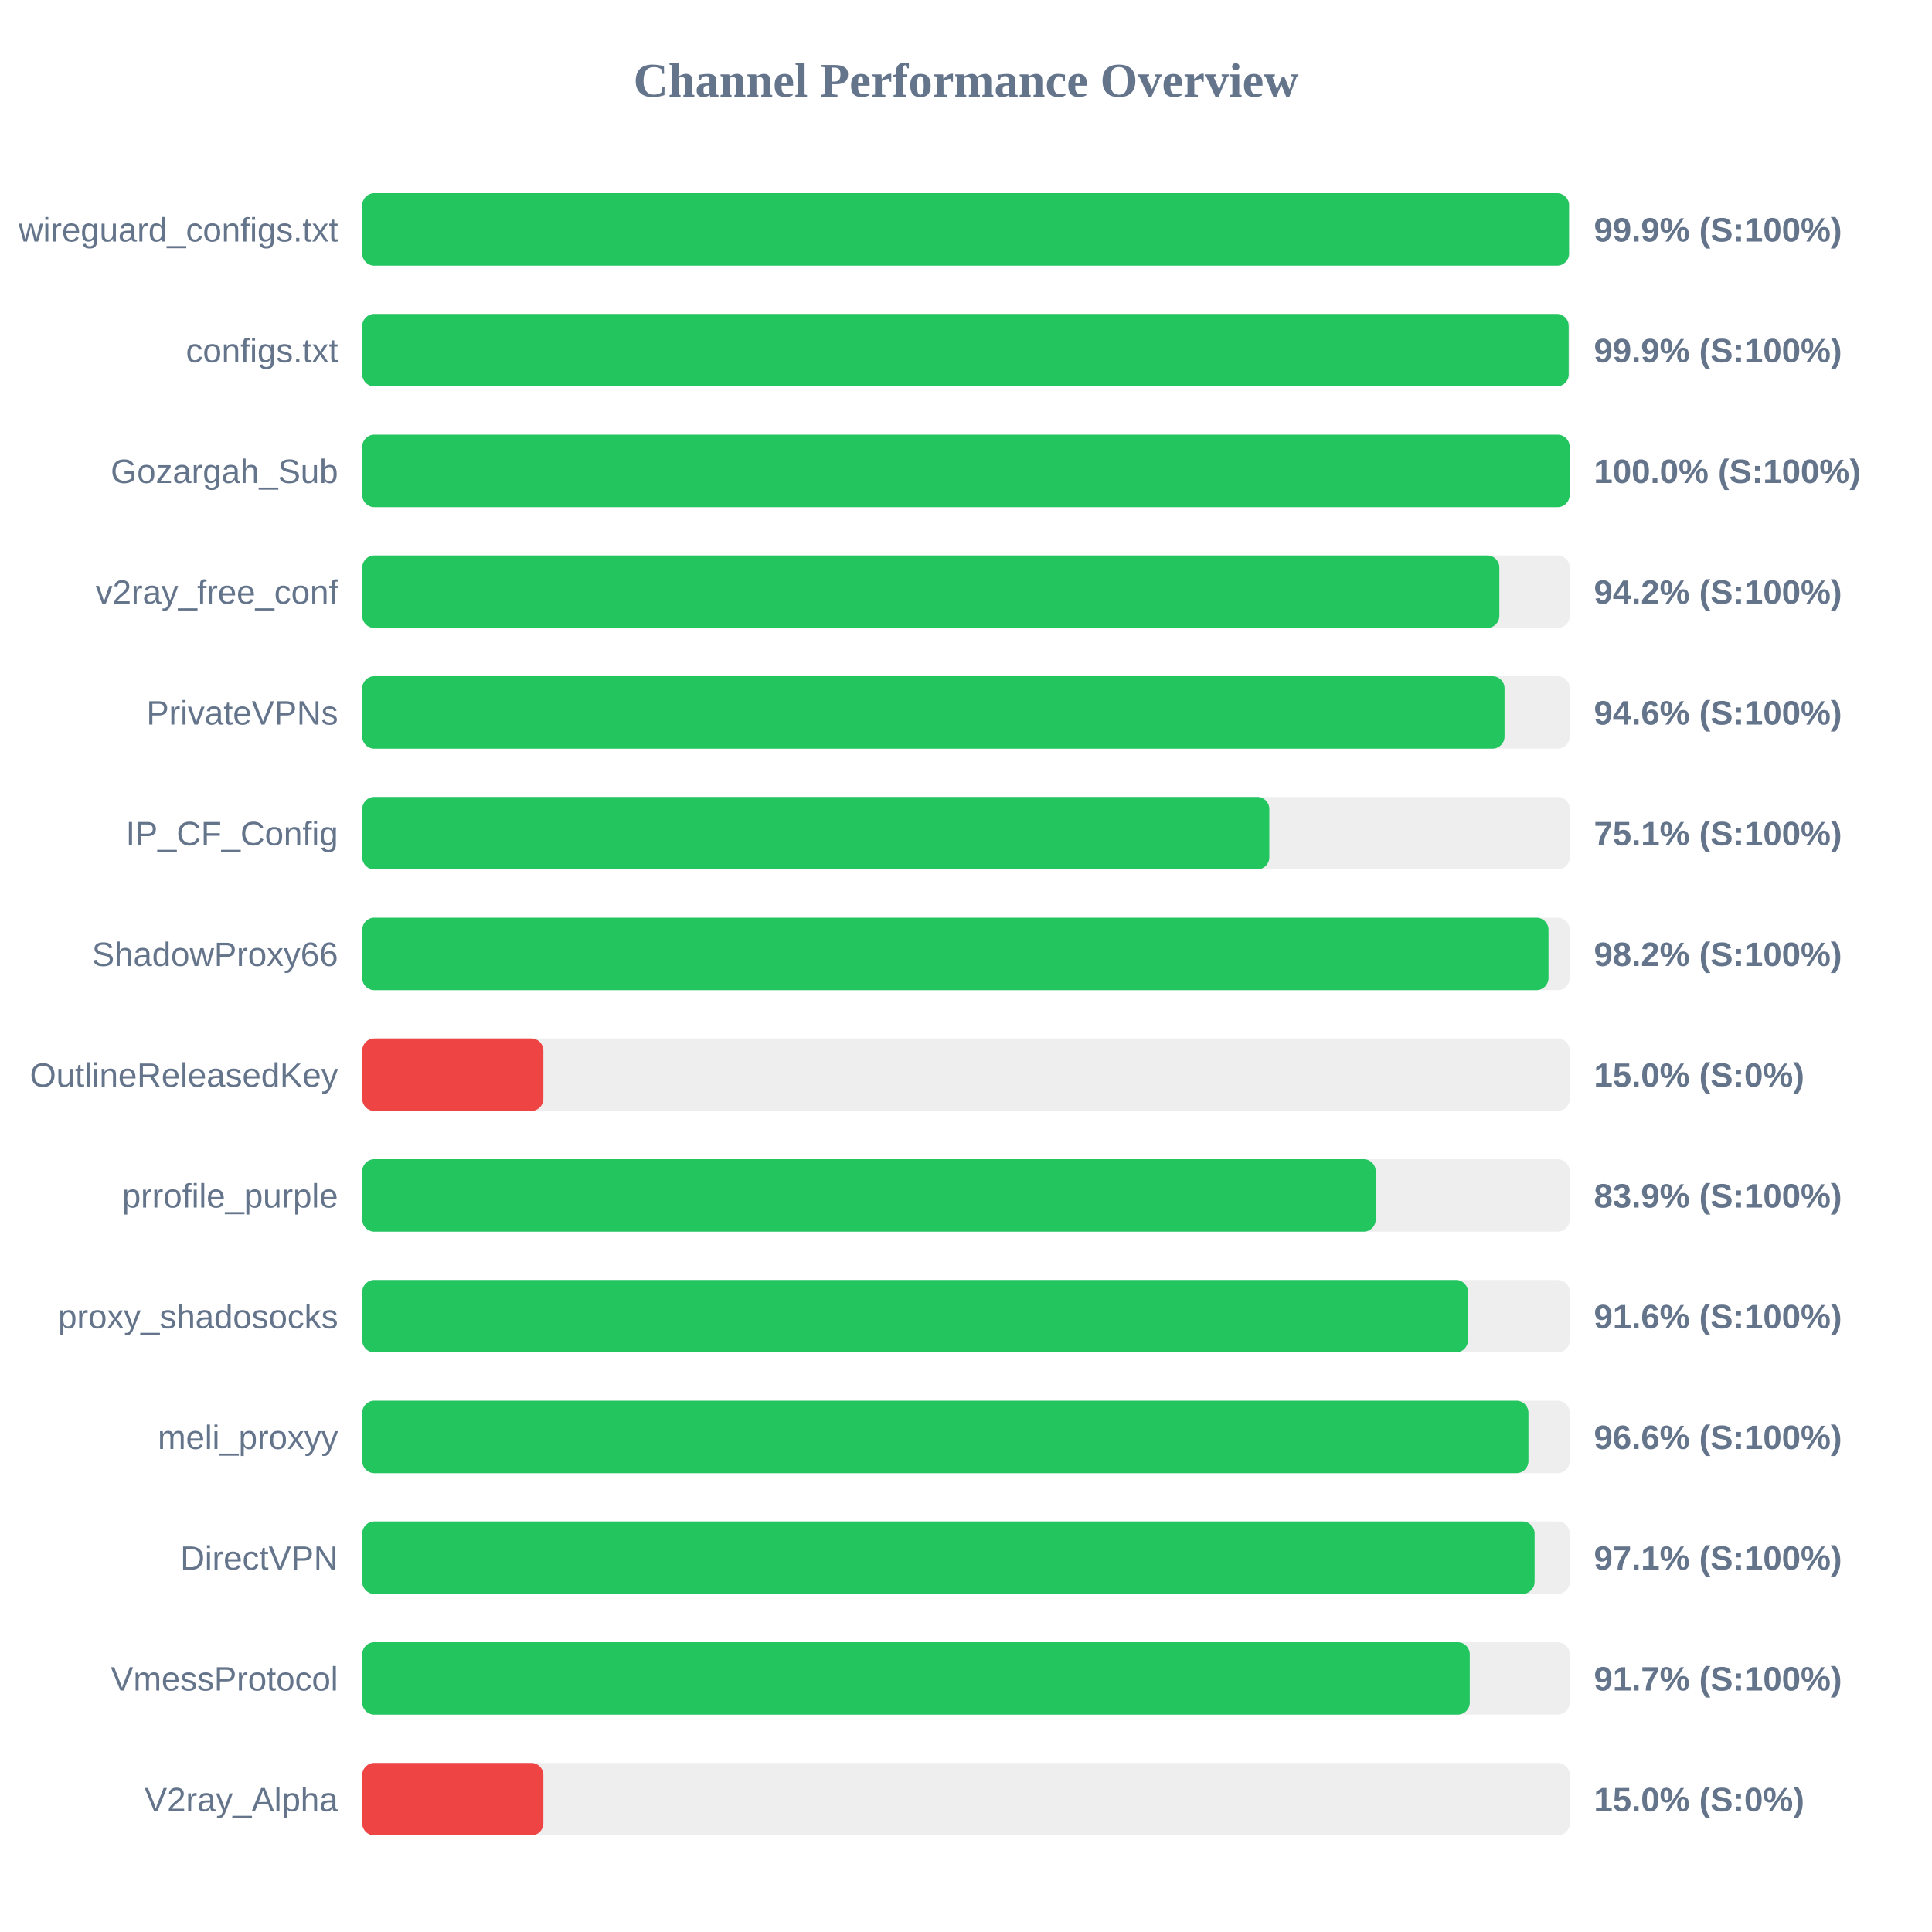
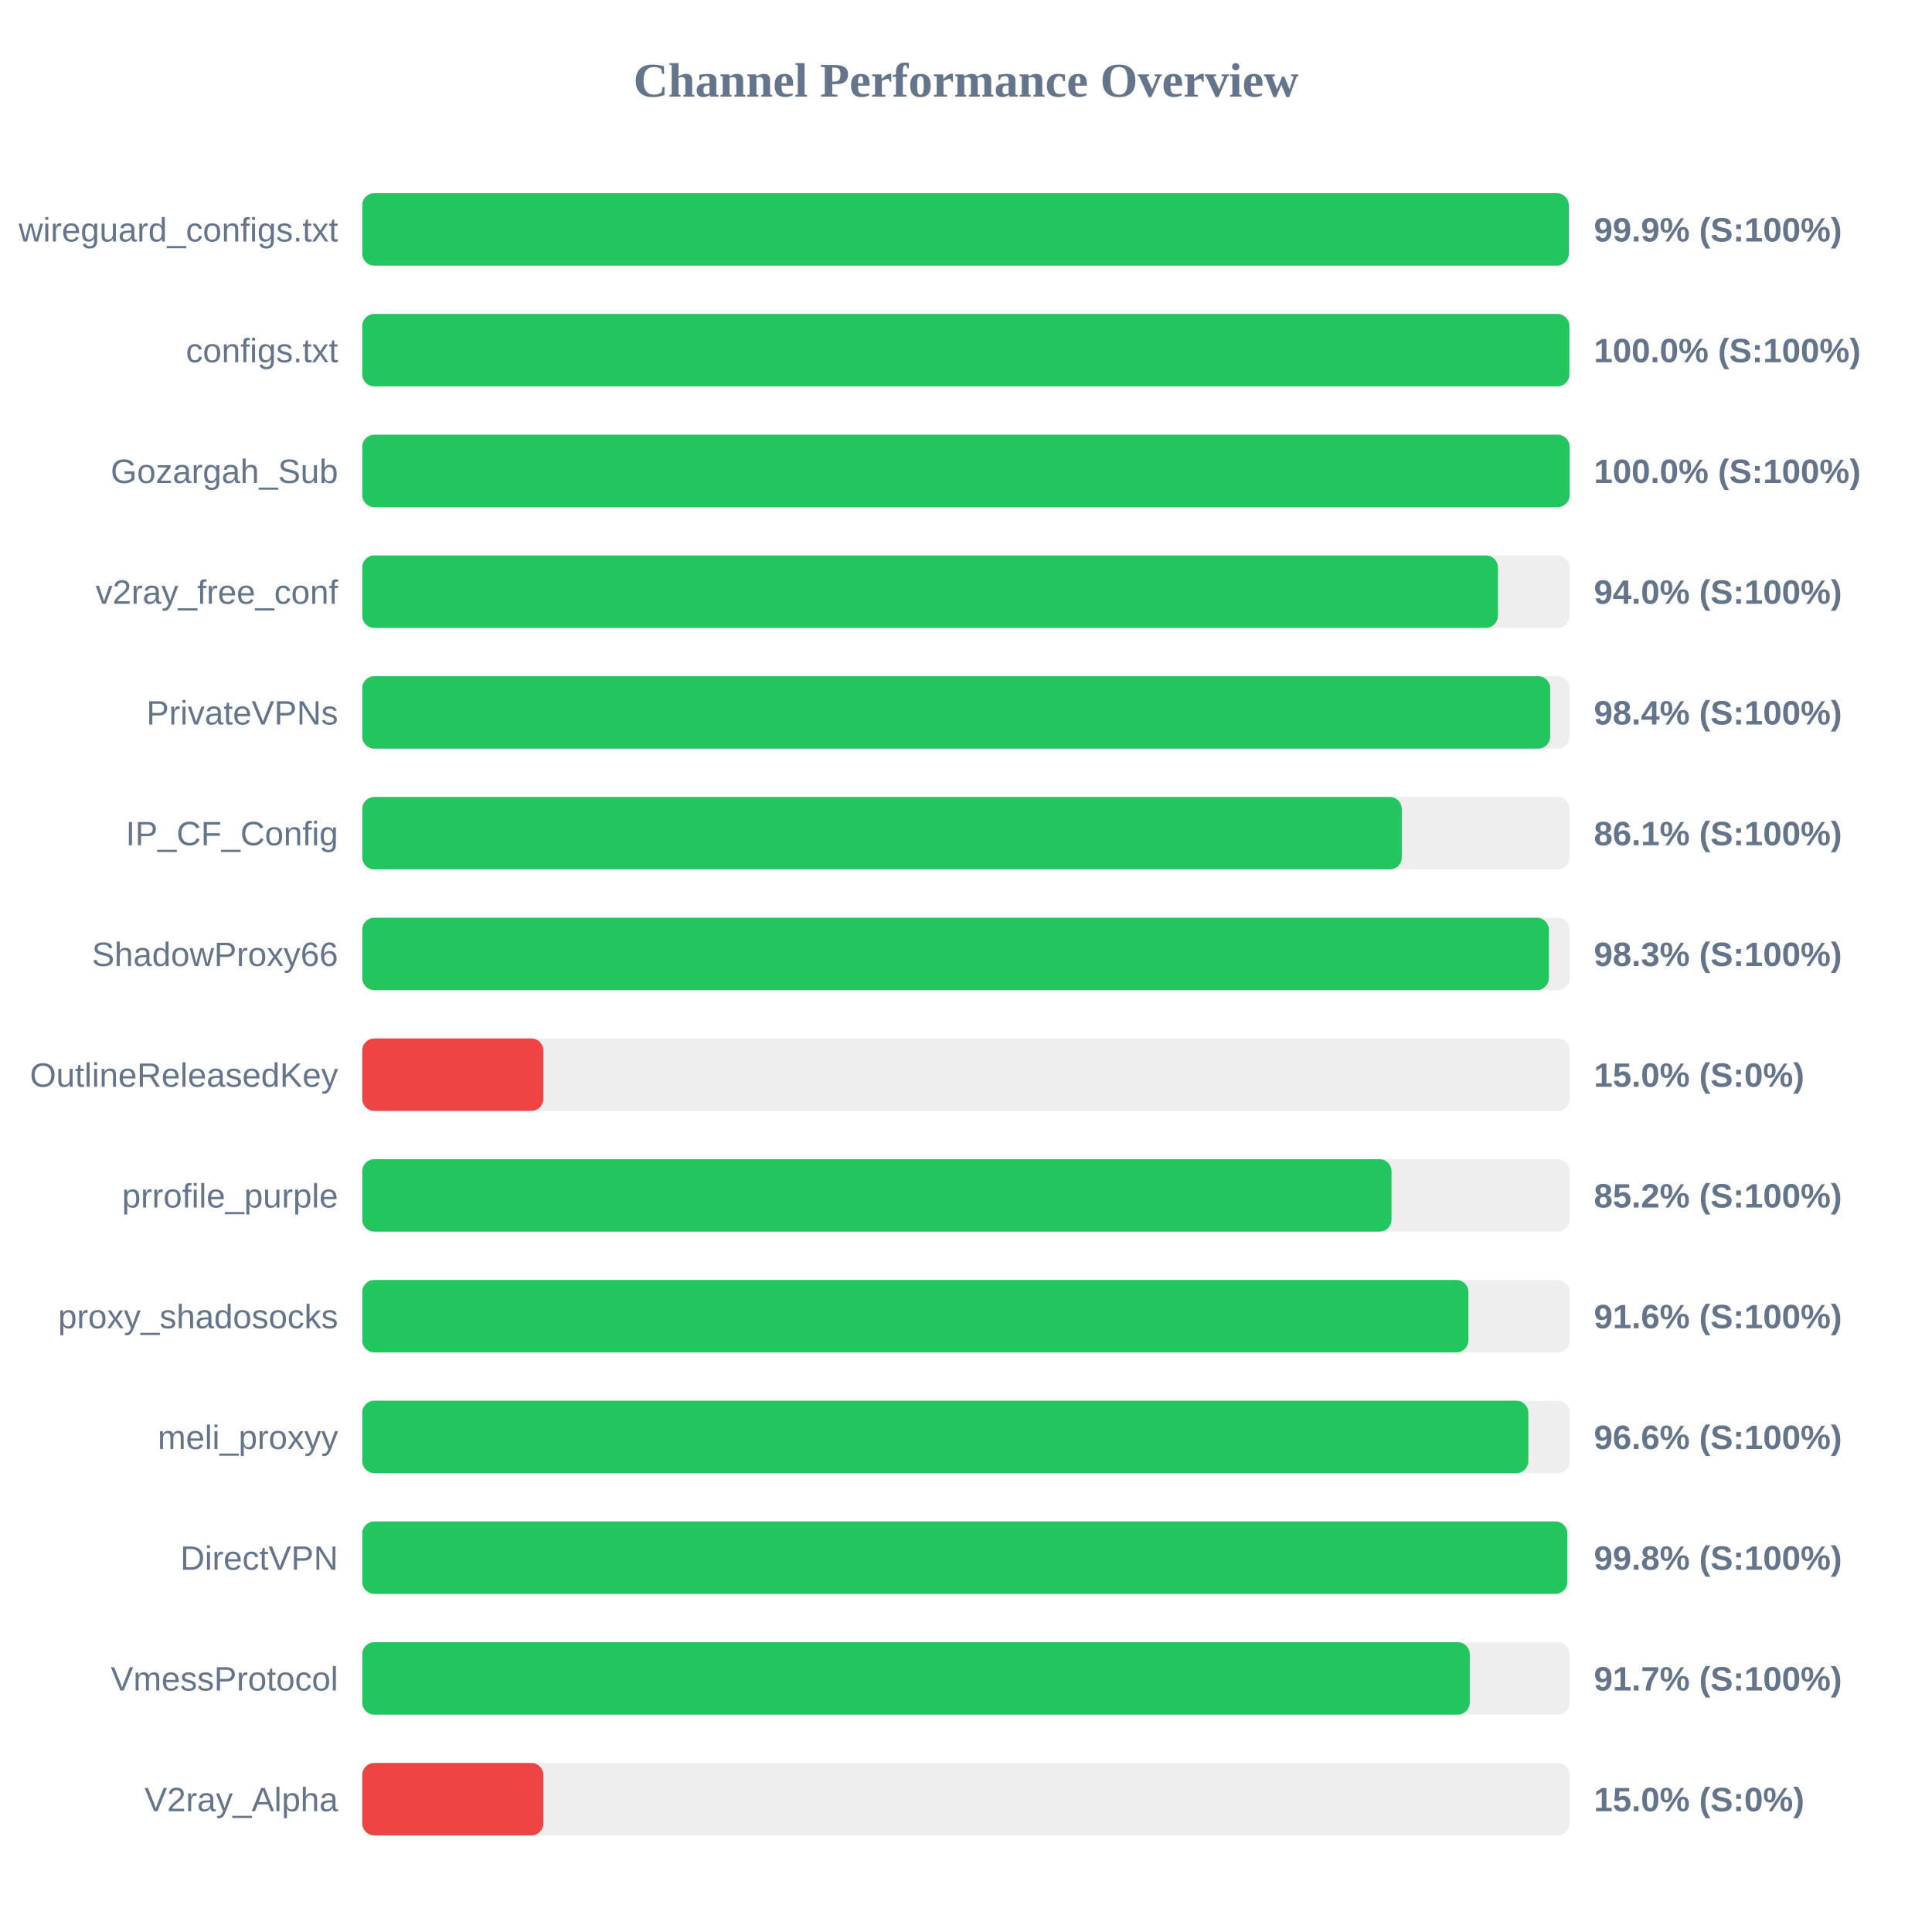
<svg xmlns="http://www.w3.org/2000/svg" width="800" height="800" version="1.1">
  <style>
        .row { font: 14px Arial; fill: #64748b; }
        .score { font: bold 14px Arial; fill: #64748b; }
    </style>
  <text x="400" y="40" text-anchor="middle" font-size="20px" font-weight="bold" fill="#64748b">Channel Performance Overview</text>
  <rect x="150" y="80" width="500" height="30" fill="#eee" rx="5" />
-   <rect x="150" y="80" width="499.7" height="30" fill="#22c55e" rx="5" />
+   <rect x="150" y="80" width="499.6" height="30" fill="#22c55e" rx="5" />
  <text x="140" y="100" text-anchor="end" class="row">wireguard_configs.txt</text>
  <text x="660" y="100" text-anchor="start" class="score">99.9% (S:100%)</text>
  <rect x="150" y="130" width="500" height="30" fill="#eee" rx="5" />
-   <rect x="150" y="130" width="499.55" height="30" fill="#22c55e" rx="5" />
+   <rect x="150" y="130" width="499.85" height="30" fill="#22c55e" rx="5" />
  <text x="140" y="150" text-anchor="end" class="row">configs.txt</text>
-   <text x="660" y="150" text-anchor="start" class="score">99.9% (S:100%)</text>
+   <text x="660" y="150" text-anchor="start" class="score">100.0% (S:100%)</text>
  <rect x="150" y="180" width="500" height="30" fill="#eee" rx="5" />
  <rect x="150" y="180" width="499.95" height="30" fill="#22c55e" rx="5" />
  <text x="140" y="200" text-anchor="end" class="row">Gozargah_Sub</text>
  <text x="660" y="200" text-anchor="start" class="score">100.0% (S:100%)</text>
  <rect x="150" y="230" width="500" height="30" fill="#eee" rx="5" />
-   <rect x="150" y="230" width="470.85" height="30" fill="#22c55e" rx="5" />
+   <rect x="150" y="230" width="470.25" height="30" fill="#22c55e" rx="5" />
  <text x="140" y="250" text-anchor="end" class="row">v2ray_free_conf</text>
-   <text x="660" y="250" text-anchor="start" class="score">94.2% (S:100%)</text>
+   <text x="660" y="250" text-anchor="start" class="score">94.0% (S:100%)</text>
  <rect x="150" y="280" width="500" height="30" fill="#eee" rx="5" />
-   <rect x="150" y="280" width="473.0" height="30" fill="#22c55e" rx="5" />
+   <rect x="150" y="280" width="491.9" height="30" fill="#22c55e" rx="5" />
  <text x="140" y="300" text-anchor="end" class="row">PrivateVPNs</text>
-   <text x="660" y="300" text-anchor="start" class="score">94.6% (S:100%)</text>
+   <text x="660" y="300" text-anchor="start" class="score">98.4% (S:100%)</text>
  <rect x="150" y="330" width="500" height="30" fill="#eee" rx="5" />
-   <rect x="150" y="330" width="375.6" height="30" fill="#22c55e" rx="5" />
+   <rect x="150" y="330" width="430.45" height="30" fill="#22c55e" rx="5" />
  <text x="140" y="350" text-anchor="end" class="row">IP_CF_Config</text>
-   <text x="660" y="350" text-anchor="start" class="score">75.1% (S:100%)</text>
+   <text x="660" y="350" text-anchor="start" class="score">86.1% (S:100%)</text>
  <rect x="150" y="380" width="500" height="30" fill="#eee" rx="5" />
-   <rect x="150" y="380" width="491.2" height="30" fill="#22c55e" rx="5" />
+   <rect x="150" y="380" width="491.35" height="30" fill="#22c55e" rx="5" />
  <text x="140" y="400" text-anchor="end" class="row">ShadowProxy66</text>
-   <text x="660" y="400" text-anchor="start" class="score">98.2% (S:100%)</text>
+   <text x="660" y="400" text-anchor="start" class="score">98.3% (S:100%)</text>
  <rect x="150" y="430" width="500" height="30" fill="#eee" rx="5" />
  <rect x="150" y="430" width="75.0" height="30" fill="#ef4444" rx="5" />
  <text x="140" y="450" text-anchor="end" class="row">OutlineReleasedKey</text>
  <text x="660" y="450" text-anchor="start" class="score">15.0% (S:0%)</text>
  <rect x="150" y="480" width="500" height="30" fill="#eee" rx="5" />
-   <rect x="150" y="480" width="419.65" height="30" fill="#22c55e" rx="5" />
+   <rect x="150" y="480" width="426.2" height="30" fill="#22c55e" rx="5" />
  <text x="140" y="500" text-anchor="end" class="row">prrofile_purple</text>
-   <text x="660" y="500" text-anchor="start" class="score">83.9% (S:100%)</text>
+   <text x="660" y="500" text-anchor="start" class="score">85.2% (S:100%)</text>
  <rect x="150" y="530" width="500" height="30" fill="#eee" rx="5" />
-   <rect x="150" y="530" width="457.85" height="30" fill="#22c55e" rx="5" />
+   <rect x="150" y="530" width="458.05" height="30" fill="#22c55e" rx="5" />
  <text x="140" y="550" text-anchor="end" class="row">proxy_shadosocks</text>
  <text x="660" y="550" text-anchor="start" class="score">91.6% (S:100%)</text>
  <rect x="150" y="580" width="500" height="30" fill="#eee" rx="5" />
-   <rect x="150" y="580" width="482.9" height="30" fill="#22c55e" rx="5" />
+   <rect x="150" y="580" width="482.85" height="30" fill="#22c55e" rx="5" />
  <text x="140" y="600" text-anchor="end" class="row">meli_proxyy</text>
  <text x="660" y="600" text-anchor="start" class="score">96.6% (S:100%)</text>
  <rect x="150" y="630" width="500" height="30" fill="#eee" rx="5" />
-   <rect x="150" y="630" width="485.45" height="30" fill="#22c55e" rx="5" />
+   <rect x="150" y="630" width="499.0" height="30" fill="#22c55e" rx="5" />
  <text x="140" y="650" text-anchor="end" class="row">DirectVPN</text>
-   <text x="660" y="650" text-anchor="start" class="score">97.1% (S:100%)</text>
+   <text x="660" y="650" text-anchor="start" class="score">99.8% (S:100%)</text>
  <rect x="150" y="680" width="500" height="30" fill="#eee" rx="5" />
  <rect x="150" y="680" width="458.6" height="30" fill="#22c55e" rx="5" />
  <text x="140" y="700" text-anchor="end" class="row">VmessProtocol</text>
  <text x="660" y="700" text-anchor="start" class="score">91.7% (S:100%)</text>
  <rect x="150" y="730" width="500" height="30" fill="#eee" rx="5" />
  <rect x="150" y="730" width="75.0" height="30" fill="#ef4444" rx="5" />
  <text x="140" y="750" text-anchor="end" class="row">V2ray_Alpha</text>
  <text x="660" y="750" text-anchor="start" class="score">15.0% (S:0%)</text>
</svg>
